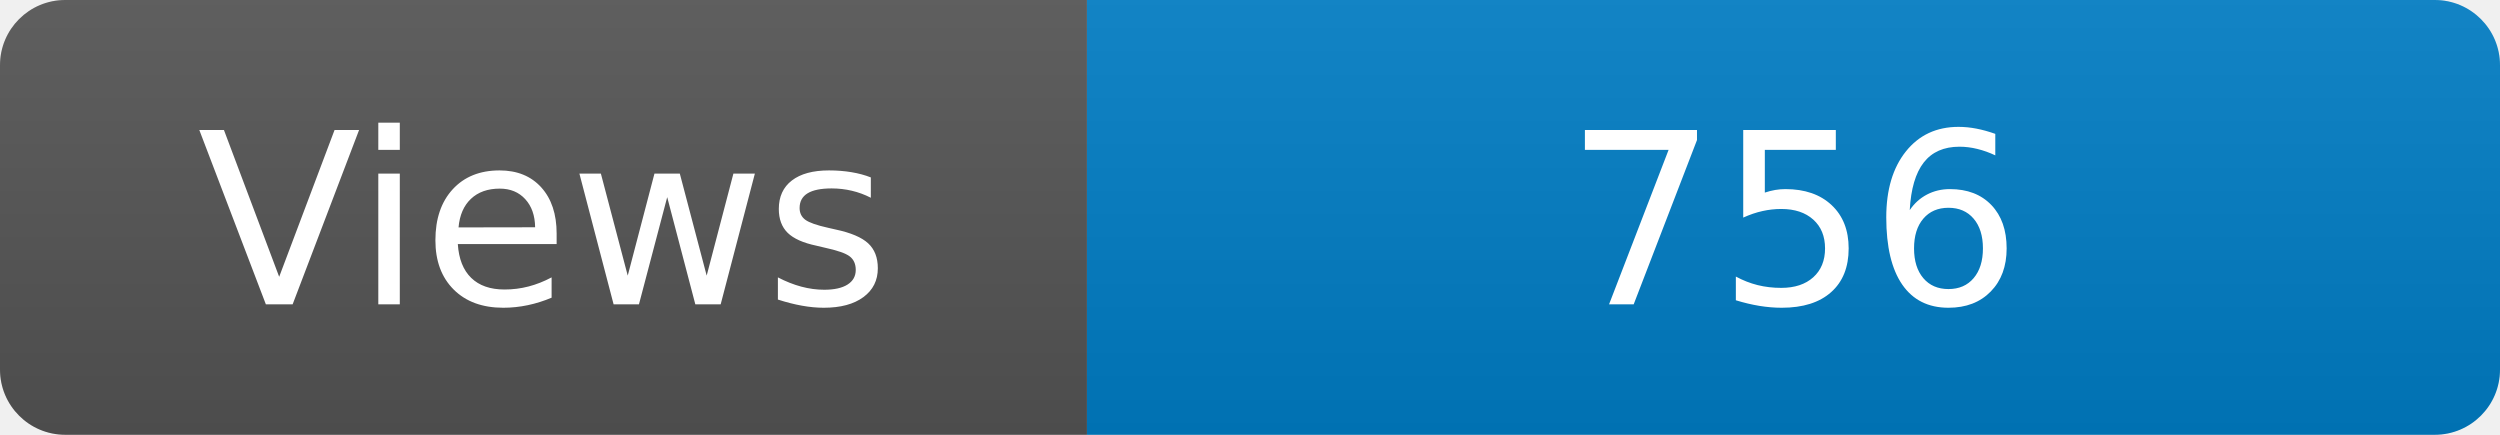
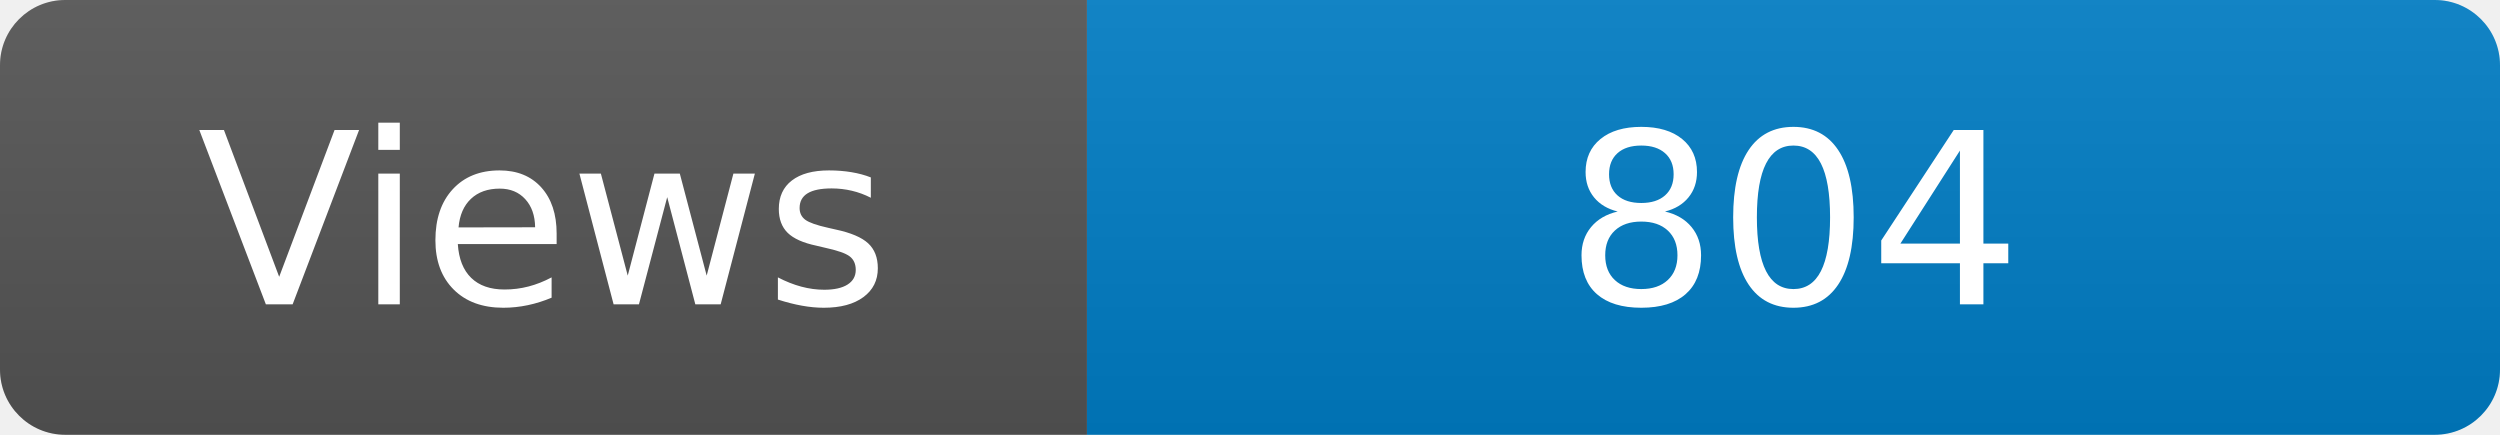
<svg xmlns="http://www.w3.org/2000/svg" width="115" height="20" role="img" aria-label="Maintained?: yes">
  <linearGradient id="s" x2="0" y2="100%">
    <stop offset="0" stop-color="#bbb" stop-opacity=".1" />
    <stop offset="1" stop-opacity=".1" />
  </linearGradient>
  <clipPath id="r">
    <rect width="115" height="20" rx="3" fill="#fff" />
  </clipPath>
  <g clip-path="url(#r)">
    <rect width="50" height="20" fill="#555" />
    <rect x="50" width="160" height="20" fill="#007ec6" />
    <rect width="115" height="20" fill="url(#s)" />
  </g>
  <g fill="#fff" text-anchor="middle" font-family="Verdana,Geneva,DejaVu Sans,sans-serif" font-size="110">
    <text x="250" y="140" transform="scale(.1)" fill="#fff">Views</text>
-     <text x="825" y="140" transform="scale(.1)" fill="#fff">756</text>
+     <text x="825" y="140" transform="scale(.1)" fill="#fff">804</text>
  </g>
</svg>
